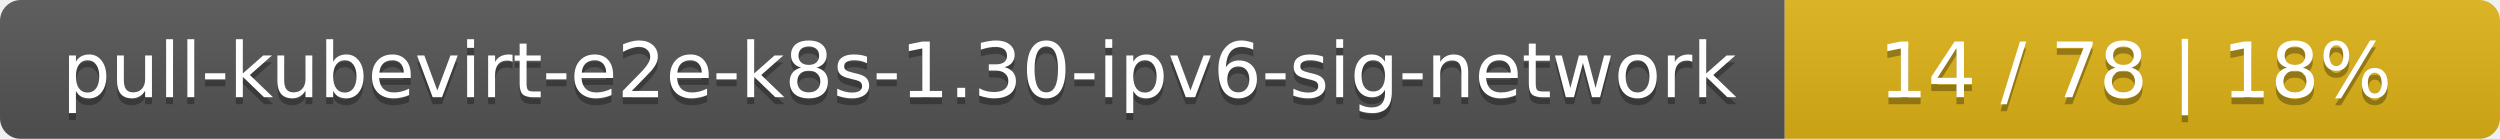
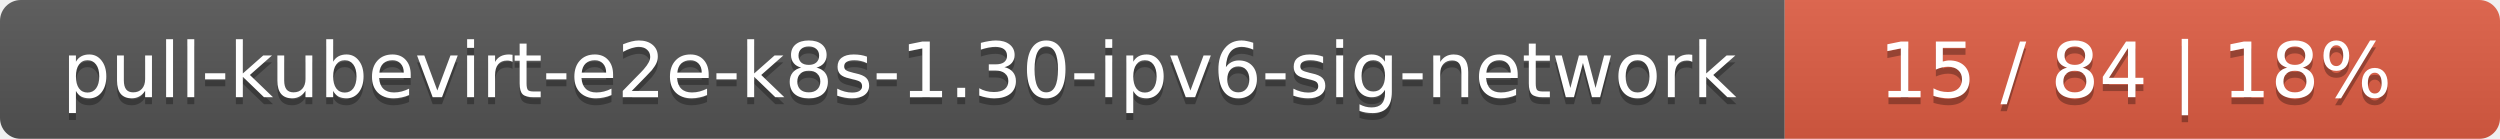
<svg xmlns="http://www.w3.org/2000/svg" width="360" height="20">
  <linearGradient id="smooth" x2="0" y2="100%">
    <stop offset="0" stop-color="#bbb" stop-opacity=".1" />
    <stop offset="1" stop-opacity=".1" />
  </linearGradient>
  <mask id="round">
    <rect width="360" height="20" rx="3" fill="#fff" />
  </mask>
  <g mask="url(#round)">
    <rect width="257" height="20" fill="#555" />
-     <rect x="257" width="103" height="20" fill="#dfb317" />
+     <rect x="257" width="103" height="20" fill="#e05d44" />
    <rect width="360" height="20" fill="url(#smooth)" />
  </g>
  <g fill="#fff" text-anchor="middle" font-family="DejaVu Sans,Verdana,Geneva,sans-serif" font-size="11">
    <text x="129.5" y="15" fill="#010101" fill-opacity=".3">pull-kubevirt-e2e-k8s-1.30-ipv6-sig-network</text>
    <text x="129.5" y="14">pull-kubevirt-e2e-k8s-1.30-ipv6-sig-network</text>
-     <text x="307.5" y="15" fill="#010101" fill-opacity=".3">14 / 78    |    18%</text>
-     <text x="307.5" y="14">14 / 78    |    18%</text>
+     <text x="307.5" y="15" fill="#010101" fill-opacity=".3">15 / 84    |    18%</text>
+     <text x="307.5" y="14">15 / 84    |    18%</text>
  </g>
</svg>
